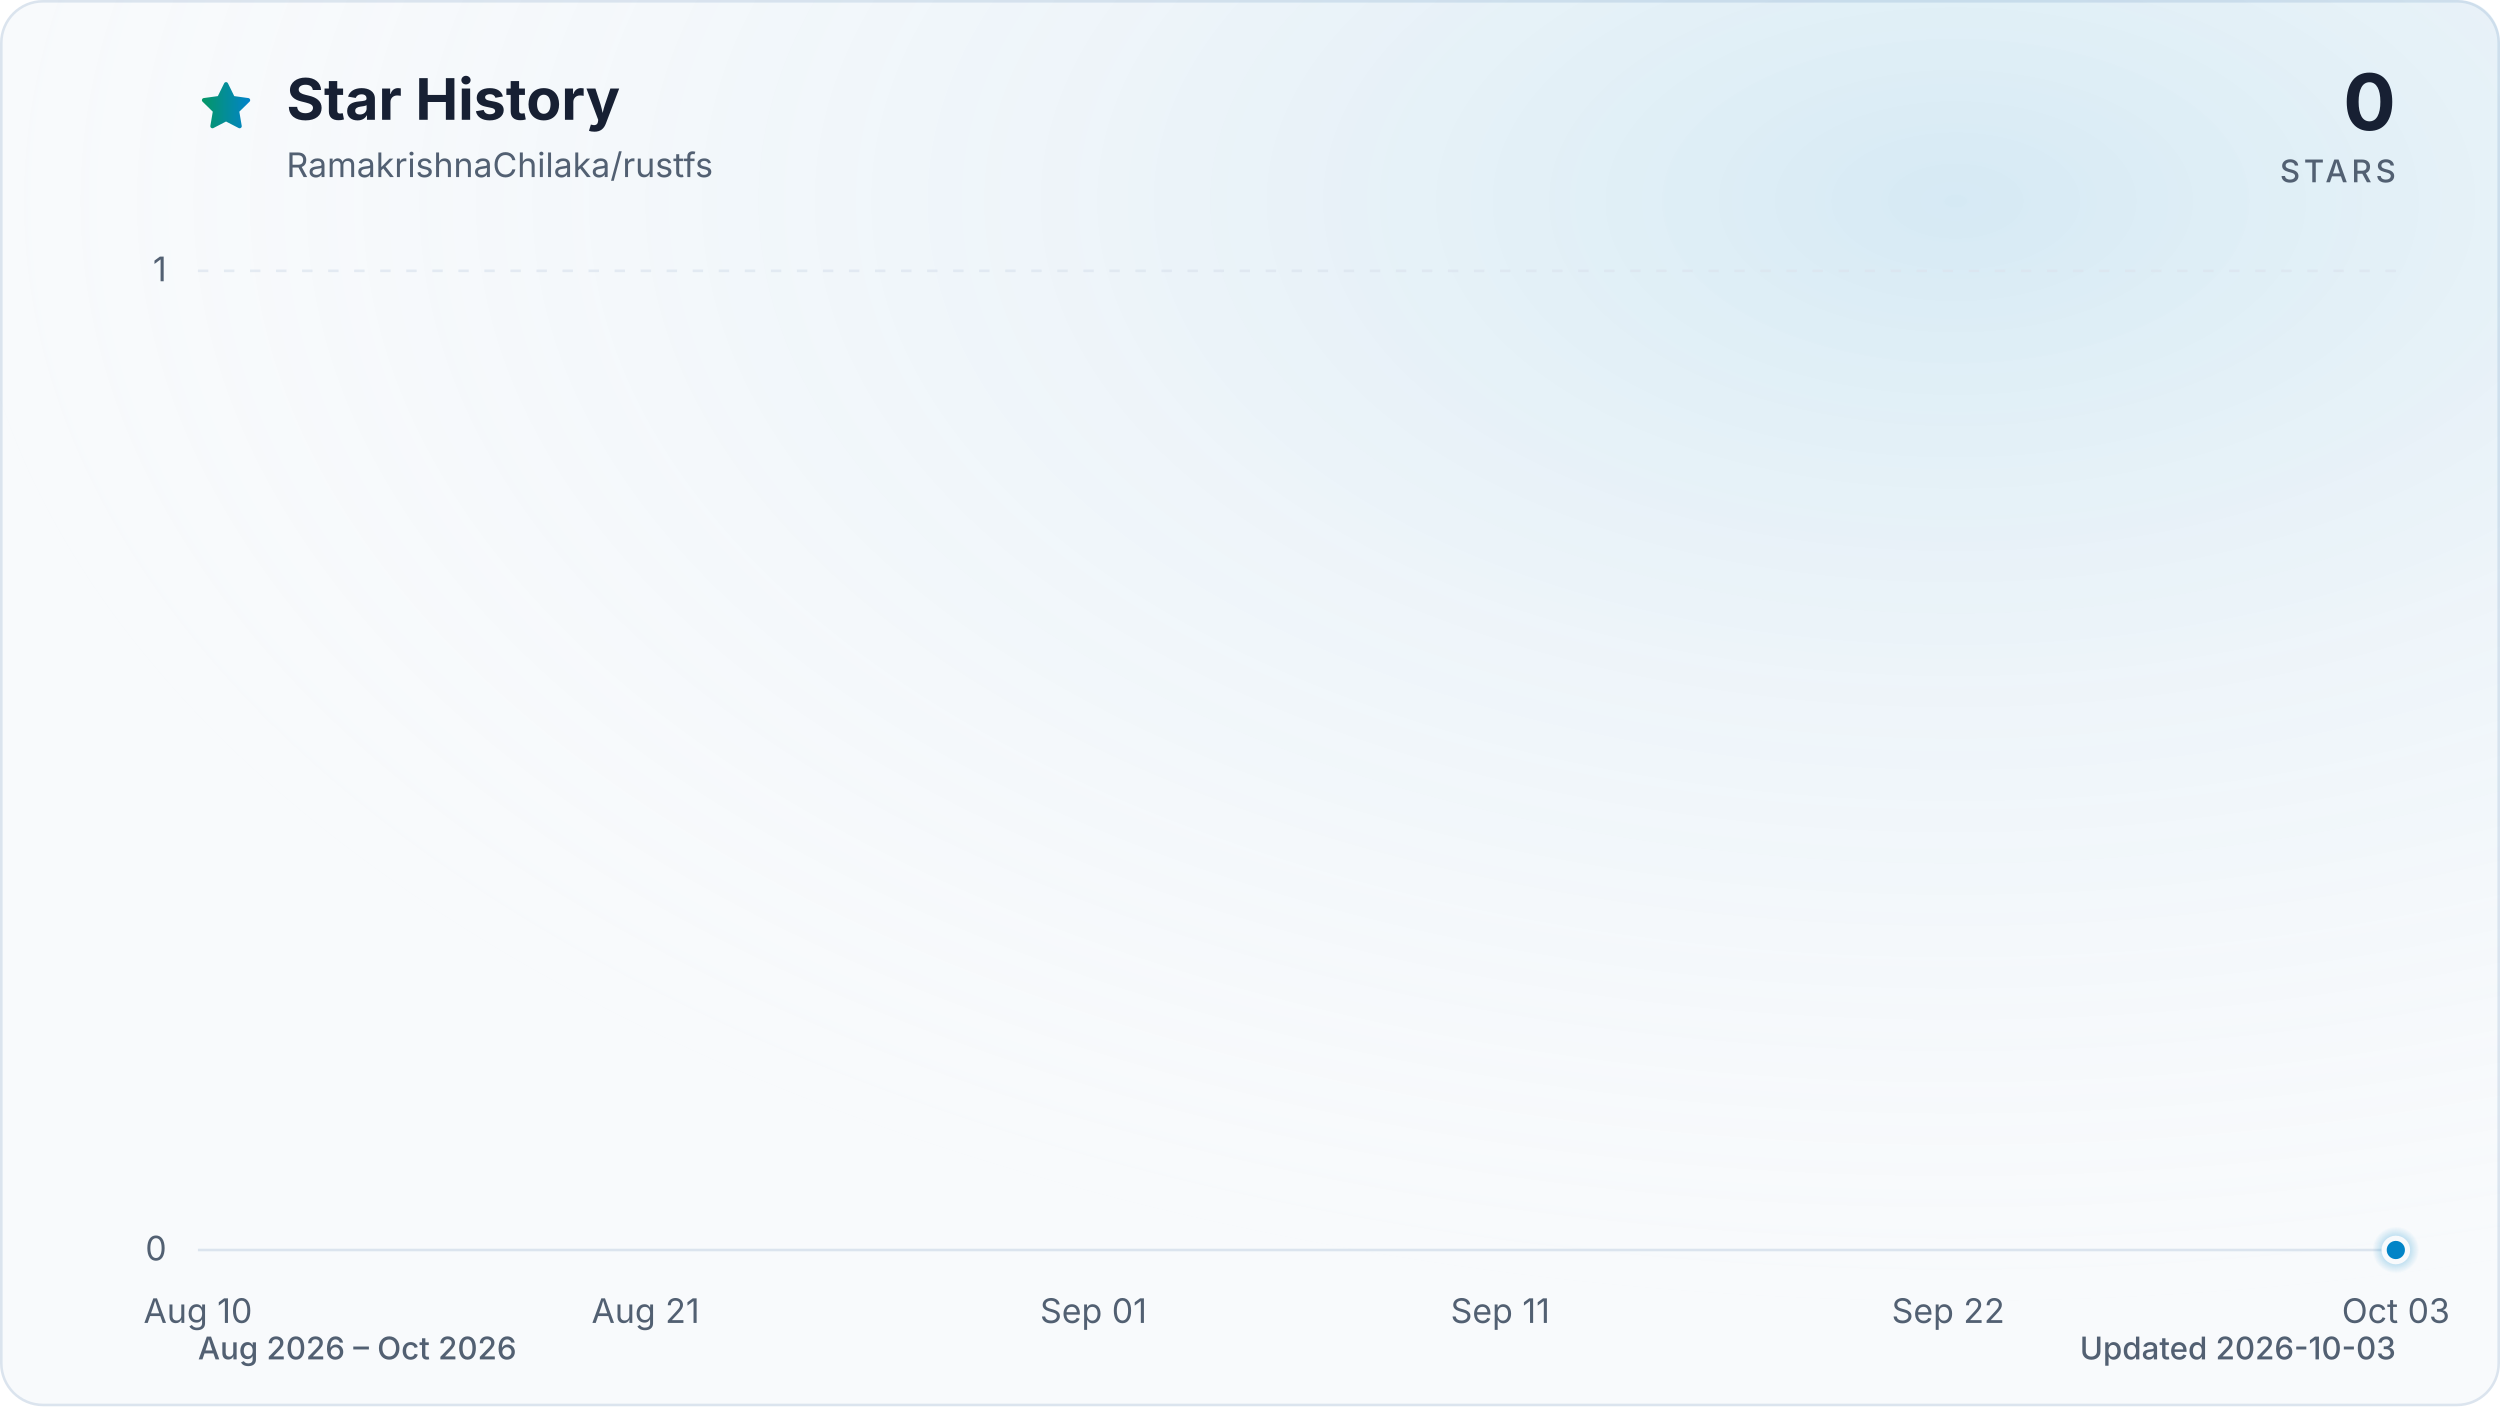
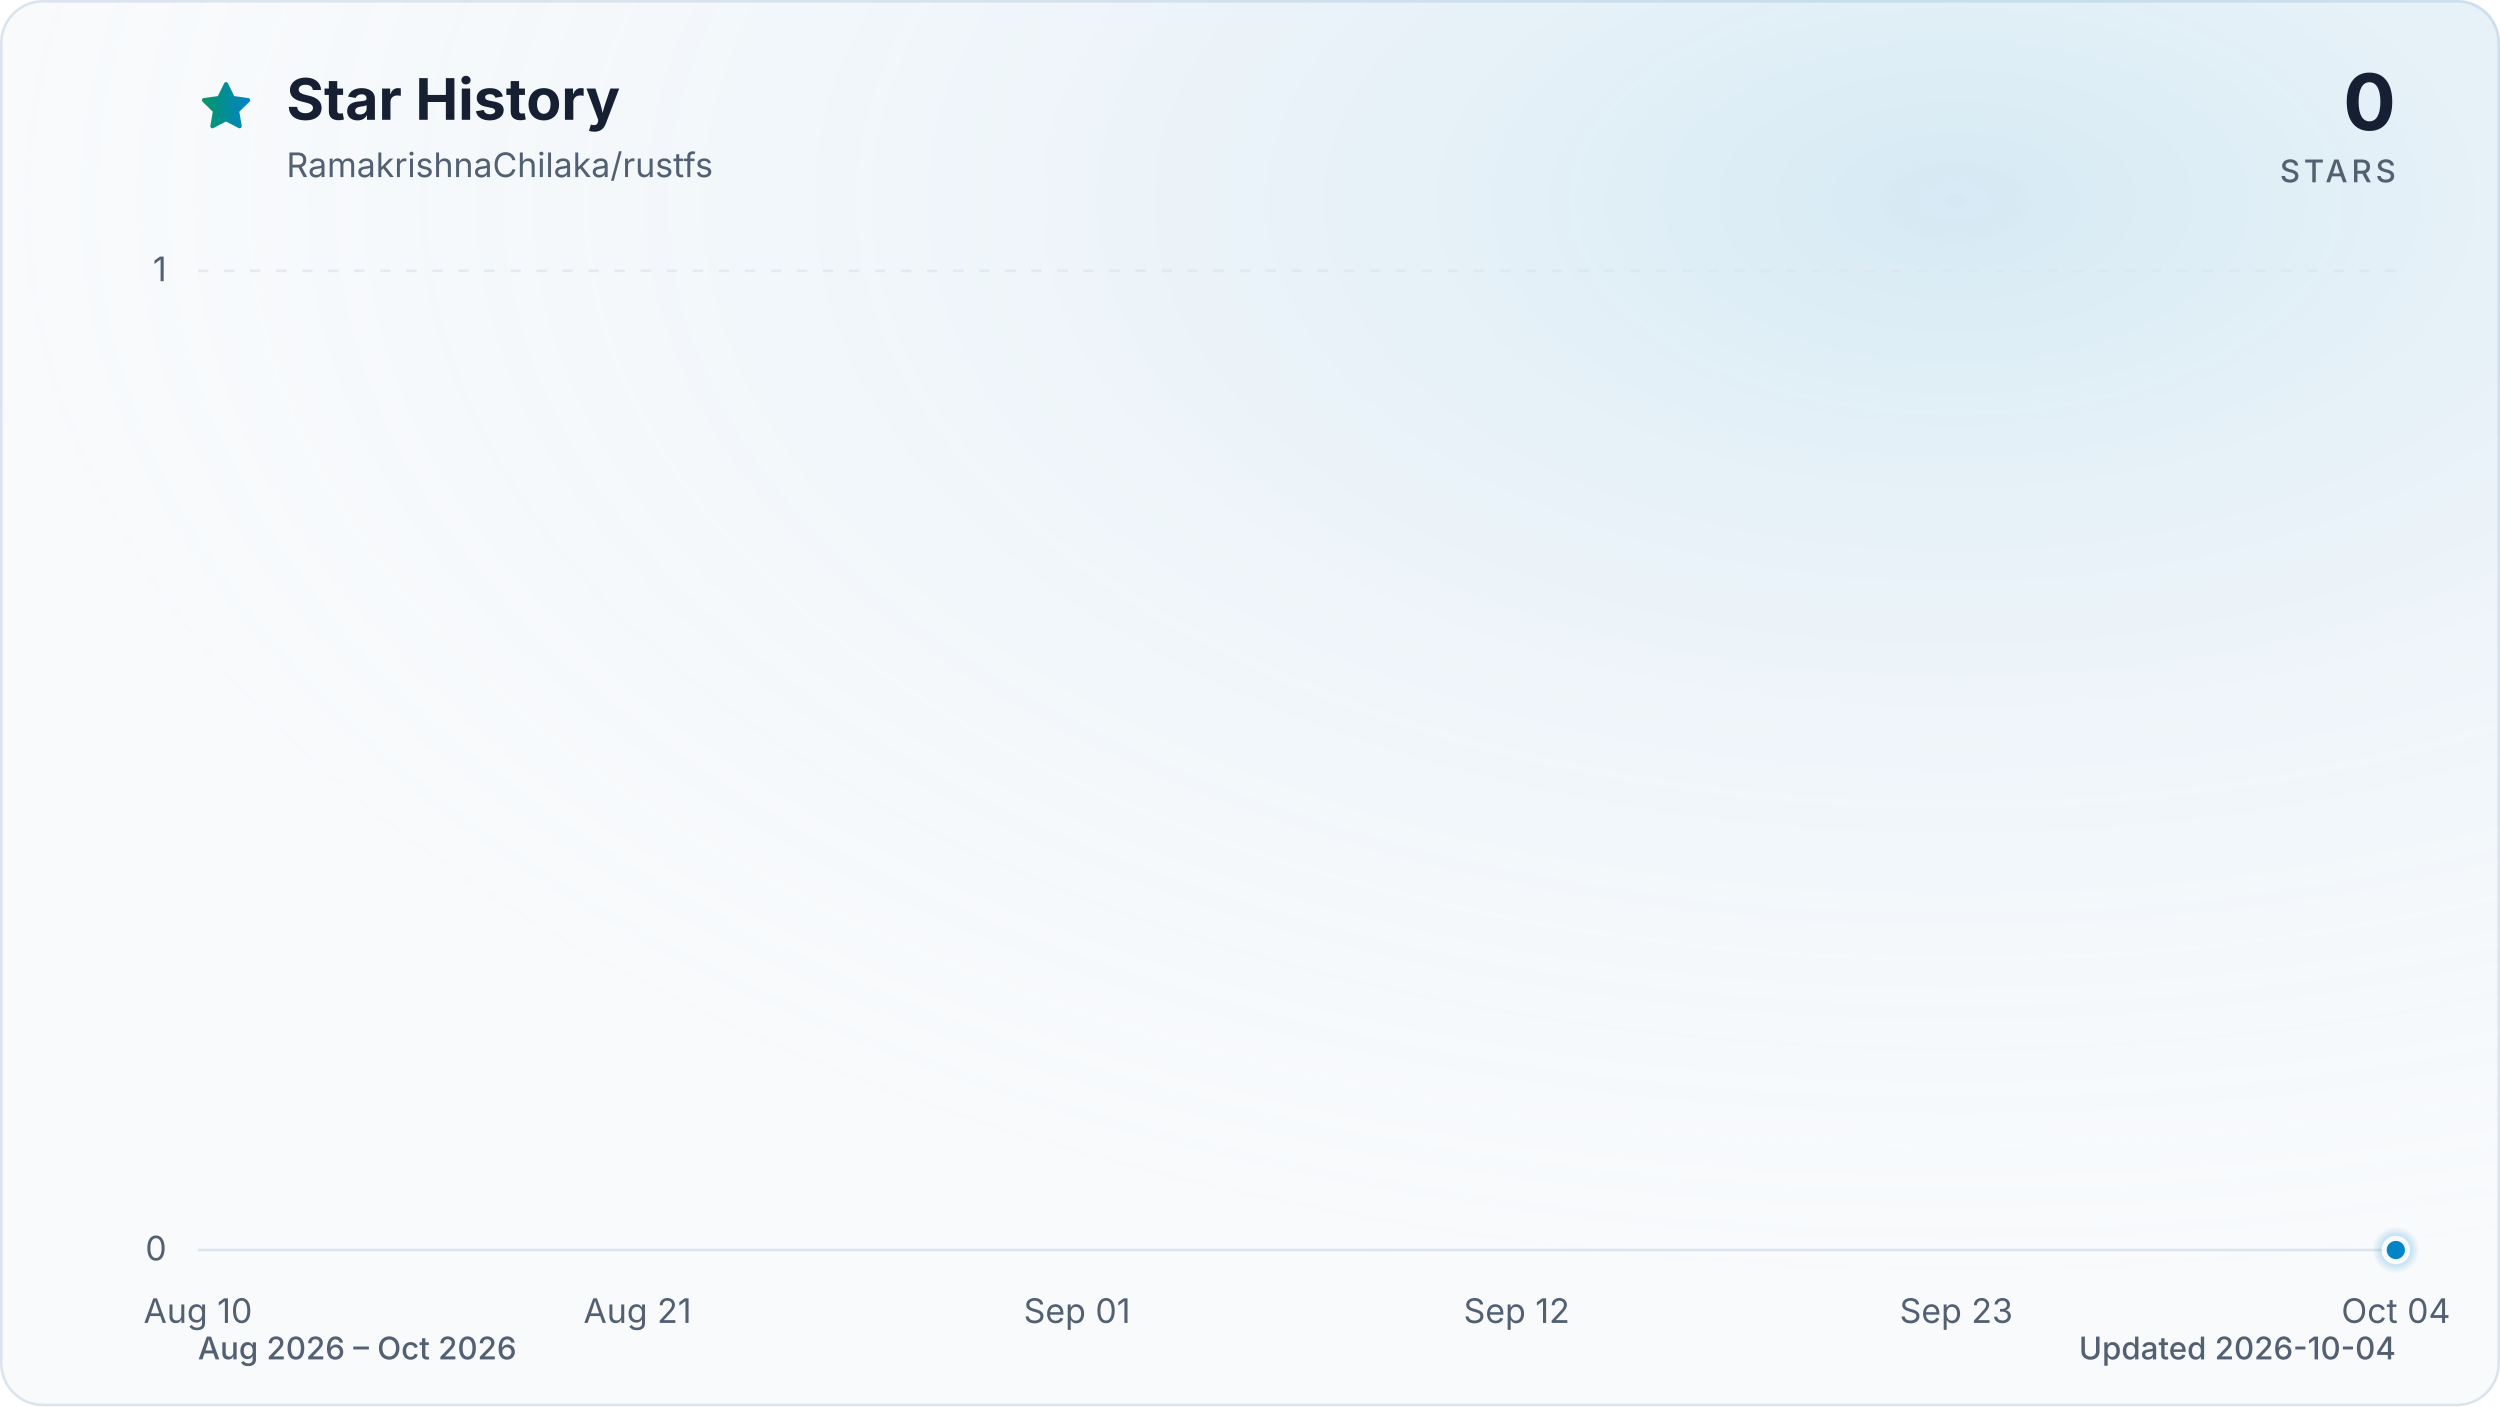
<svg xmlns="http://www.w3.org/2000/svg" viewBox="0 0 960 540" role="img" aria-labelledby="title description" data-style="gradient" data-variant="glow" data-animated="true">
  <defs>
    <linearGradient id="trend" x1="0" y1="0" x2="1" y2="0">
      <stop offset="0%" stop-color="#059669" />
      <stop offset="100%" stop-color="#0284c7" />
    </linearGradient>
    <linearGradient id="area" x1="0" y1="0" x2="0" y2="1">
      <stop offset="0%" stop-color="#059669" stop-opacity="0.30" />
      <stop offset="55%" stop-color="#0284c7" stop-opacity="0.10" />
      <stop offset="100%" stop-color="#0284c7" stop-opacity="0.01" />
    </linearGradient>
    <radialGradient id="marker-halo" cx="50%" cy="50%" r="50%">
      <stop offset="0%" stop-color="#0284c7" stop-opacity="0.55" />
      <stop offset="100%" stop-color="#0284c7" stop-opacity="0" />
    </radialGradient>
    <radialGradient id="surface-glow" cx="78%" cy="14%" r="80%">
      <stop offset="0%" stop-color="#0284c7" stop-opacity="0.14" />
      <stop offset="100%" stop-color="#f8fafc" stop-opacity="0" />
    </radialGradient>
    <filter id="trend-glow" x="-20%" y="-20%" width="140%" height="140%">
      <feGaussianBlur stdDeviation="7" />
    </filter>
  </defs>
  <style>
.trend-enter{transform-box:fill-box;transform-origin:center;animation:trend-enter 520ms cubic-bezier(0.16,1,0.3,1)}
.marker-enter{transform-box:fill-box;transform-origin:center;animation:marker-enter 320ms cubic-bezier(0.16,1,0.3,1) 200ms both}
.marker-pulse{transform-box:fill-box;transform-origin:center;animation:marker-pulse 2.6s ease-out infinite}
@keyframes trend-enter{from{opacity:.35;transform:translateY(10px)}to{opacity:1;transform:translateY(0)}}
@keyframes marker-enter{from{opacity:0;transform:scale(.4)}to{opacity:1;transform:scale(1)}}
@keyframes marker-pulse{0%{opacity:.5;transform:scale(.7)}70%,100%{opacity:0;transform:scale(2.1)}}
@media (prefers-reduced-motion:reduce){.trend-enter,.marker-enter,.marker-pulse{animation:none!important}}
@media (prefers-reduced-motion:reduce){.marker-pulse{opacity:0}}
</style>
  <rect x="0.5" y="0.5" width="959" height="539" fill="#f8fafc" stroke="#dbe4ee" stroke-width="1" rx="16" />
  <rect width="960" height="540" fill="url(#surface-glow)" rx="16" />
  <path d="M12 2.6l2.9 5.9 6.5.9-4.7 4.6 1.1 6.5-5.8-3-5.8 3 1.1-6.5-4.7-4.6 6.5-.9L12 2.6Z" transform="translate(76 30) scale(.9)" fill="url(#trend)" stroke="url(#trend)" stroke-width="1.8" stroke-linejoin="round" aria-hidden="true" />
  <text x="110" y="46" fill="#172033" font-family="ui-sans-serif, system-ui, -apple-system, BlinkMacSystemFont, 'Segoe UI', sans-serif" font-size="22" font-weight="700">Star History</text>
  <text x="110" y="68" fill="#526072" font-family="ui-sans-serif, system-ui, -apple-system, BlinkMacSystemFont, 'Segoe UI', sans-serif" font-size="13">RamakrishnaChilaka/rustfs</text>
  <text x="920" y="50" fill="#172033" font-family="ui-sans-serif, system-ui, -apple-system, BlinkMacSystemFont, 'Segoe UI', sans-serif" font-size="30" font-weight="700" text-anchor="end">0</text>
  <text x="920" y="70" fill="#526072" font-family="ui-sans-serif, system-ui, -apple-system, BlinkMacSystemFont, 'Segoe UI', sans-serif" font-size="12" font-weight="500" letter-spacing="1.5" text-anchor="end">STARS</text>
  <line x1="76" y1="480.0" x2="920" y2="480.0" stroke="#dbe4ee" stroke-width="1" stroke-dasharray="0" opacity="1" />
  <text x="64" y="484.0" fill="#526072" font-family="ui-sans-serif, system-ui, -apple-system, BlinkMacSystemFont, 'Segoe UI', sans-serif" font-size="13" text-anchor="end">0</text>
  <line x1="76" y1="104.0" x2="920" y2="104.0" stroke="#dbe4ee" stroke-width="1" stroke-dasharray="4 6" opacity="0.7" />
  <text x="64" y="108.0" fill="#526072" font-family="ui-sans-serif, system-ui, -apple-system, BlinkMacSystemFont, 'Segoe UI', sans-serif" font-size="13" text-anchor="end">1</text>
  <text x="76.0" y="508" fill="#526072" font-family="ui-sans-serif, system-ui, -apple-system, BlinkMacSystemFont, 'Segoe UI', sans-serif" font-size="13" text-anchor="middle">Aug 10</text>
-   <text x="247.9" y="508" fill="#526072" font-family="ui-sans-serif, system-ui, -apple-system, BlinkMacSystemFont, 'Segoe UI', sans-serif" font-size="13" text-anchor="middle">Aug 21</text>
-   <text x="419.9" y="508" fill="#526072" font-family="ui-sans-serif, system-ui, -apple-system, BlinkMacSystemFont, 'Segoe UI', sans-serif" font-size="13" text-anchor="middle">Sep 01</text>
-   <text x="576.1" y="508" fill="#526072" font-family="ui-sans-serif, system-ui, -apple-system, BlinkMacSystemFont, 'Segoe UI', sans-serif" font-size="13" text-anchor="middle">Sep 11</text>
-   <text x="748.1" y="508" fill="#526072" font-family="ui-sans-serif, system-ui, -apple-system, BlinkMacSystemFont, 'Segoe UI', sans-serif" font-size="13" text-anchor="middle">Sep 22</text>
-   <text x="920.0" y="508" fill="#526072" font-family="ui-sans-serif, system-ui, -apple-system, BlinkMacSystemFont, 'Segoe UI', sans-serif" font-size="13" text-anchor="middle">Oct 03</text>
+   <text x="244.8" y="508" fill="#526072" font-family="ui-sans-serif, system-ui, -apple-system, BlinkMacSystemFont, 'Segoe UI', sans-serif" font-size="13" text-anchor="middle">Aug 21</text>
+   <text x="413.6" y="508" fill="#526072" font-family="ui-sans-serif, system-ui, -apple-system, BlinkMacSystemFont, 'Segoe UI', sans-serif" font-size="13" text-anchor="middle">Sep 01</text>
+   <text x="582.4" y="508" fill="#526072" font-family="ui-sans-serif, system-ui, -apple-system, BlinkMacSystemFont, 'Segoe UI', sans-serif" font-size="13" text-anchor="middle">Sep 12</text>
+   <text x="751.2" y="508" fill="#526072" font-family="ui-sans-serif, system-ui, -apple-system, BlinkMacSystemFont, 'Segoe UI', sans-serif" font-size="13" text-anchor="middle">Sep 23</text>
+   <text x="920.0" y="508" fill="#526072" font-family="ui-sans-serif, system-ui, -apple-system, BlinkMacSystemFont, 'Segoe UI', sans-serif" font-size="13" text-anchor="middle">Oct 04</text>
  <g class="trend-enter">
-     <path d="M 76.0 480.0 C 81.2 480.0, 86.4 480.0, 91.6 480.0 C 96.8 480.0, 102.0 480.0, 107.3 480.0 C 112.5 480.0, 117.7 480.0, 122.9 480.0 C 128.1 480.0, 133.3 480.0, 138.5 480.0 C 143.7 480.0, 148.9 480.0, 154.1 480.0 C 159.4 480.0, 164.6 480.0, 169.8 480.0 C 175.0 480.0, 180.2 480.0, 185.4 480.0 C 190.6 480.0, 195.8 480.0, 201.0 480.0 C 206.2 480.0, 211.5 480.0, 216.7 480.0 C 221.9 480.0, 227.1 480.0, 232.3 480.0 C 237.5 480.0, 242.7 480.0, 247.9 480.0 C 253.1 480.0, 258.3 480.0, 263.6 480.0 C 268.8 480.0, 274.0 480.0, 279.2 480.0 C 284.4 480.0, 289.6 480.0, 294.8 480.0 C 300.0 480.0, 305.2 480.0, 310.4 480.0 C 315.7 480.0, 320.9 480.0, 326.1 480.0 C 331.3 480.0, 336.5 480.0, 341.7 480.0 C 346.9 480.0, 352.1 480.0, 357.3 480.0 C 362.5 480.0, 367.8 480.0, 373.0 480.0 C 378.2 480.0, 383.4 480.0, 388.6 480.0 C 393.8 480.0, 399.0 480.0, 404.2 480.0 C 409.4 480.0, 414.6 480.0, 419.9 480.0 C 425.1 480.0, 430.3 480.0, 435.5 480.0 C 440.7 480.0, 445.9 480.0, 451.1 480.0 C 456.3 480.0, 461.5 480.0, 466.7 480.0 C 472.0 480.0, 477.2 480.0, 482.4 480.0 C 487.6 480.0, 492.8 480.0, 498.0 480.0 C 503.2 480.0, 508.4 480.0, 513.6 480.0 C 518.8 480.0, 524.0 480.0, 529.3 480.0 C 534.5 480.0, 539.7 480.0, 544.9 480.0 C 550.1 480.0, 555.3 480.0, 560.5 480.0 C 565.7 480.0, 570.9 480.0, 576.1 480.0 C 581.4 480.0, 586.6 480.0, 591.8 480.0 C 597.0 480.0, 602.2 480.0, 607.4 480.0 C 612.6 480.0, 617.8 480.0, 623.0 480.0 C 628.2 480.0, 633.5 480.0, 638.7 480.0 C 643.9 480.0, 649.1 480.0, 654.3 480.0 C 659.5 480.0, 664.7 480.0, 669.9 480.0 C 675.1 480.0, 680.3 480.0, 685.6 480.0 C 690.8 480.0, 696.0 480.0, 701.2 480.0 C 706.4 480.0, 711.6 480.0, 716.8 480.0 C 722.0 480.0, 727.2 480.0, 732.4 480.0 C 737.7 480.0, 742.9 480.0, 748.1 480.0 C 753.3 480.0, 758.5 480.0, 763.7 480.0 C 768.9 480.0, 774.1 480.0, 779.3 480.0 C 784.5 480.0, 789.8 480.0, 795.0 480.0 C 800.2 480.0, 805.4 480.0, 810.6 480.0 C 815.8 480.0, 821.0 480.0, 826.2 480.0 C 831.4 480.0, 836.6 480.0, 841.9 480.0 C 847.1 480.0, 852.3 480.0, 857.5 480.0 C 862.7 480.0, 867.9 480.0, 873.1 480.0 C 878.3 480.0, 883.5 480.0, 888.7 480.0 C 894.0 480.0, 899.2 480.0, 904.4 480.0 C 909.6 480.0, 914.8 480.0, 920.0 480.0 L 920.0 480.0 L 76.0 480.0 Z" fill="url(#area)" />
-     <path d="M 76.0 480.0 C 81.2 480.0, 86.4 480.0, 91.6 480.0 C 96.8 480.0, 102.0 480.0, 107.3 480.0 C 112.5 480.0, 117.7 480.0, 122.9 480.0 C 128.1 480.0, 133.3 480.0, 138.5 480.0 C 143.7 480.0, 148.9 480.0, 154.1 480.0 C 159.4 480.0, 164.6 480.0, 169.8 480.0 C 175.0 480.0, 180.2 480.0, 185.4 480.0 C 190.6 480.0, 195.8 480.0, 201.0 480.0 C 206.2 480.0, 211.5 480.0, 216.7 480.0 C 221.9 480.0, 227.1 480.0, 232.3 480.0 C 237.5 480.0, 242.7 480.0, 247.9 480.0 C 253.1 480.0, 258.3 480.0, 263.6 480.0 C 268.8 480.0, 274.0 480.0, 279.2 480.0 C 284.4 480.0, 289.6 480.0, 294.8 480.0 C 300.0 480.0, 305.2 480.0, 310.4 480.0 C 315.7 480.0, 320.9 480.0, 326.1 480.0 C 331.3 480.0, 336.5 480.0, 341.7 480.0 C 346.9 480.0, 352.1 480.0, 357.3 480.0 C 362.5 480.0, 367.8 480.0, 373.0 480.0 C 378.2 480.0, 383.4 480.0, 388.6 480.0 C 393.8 480.0, 399.0 480.0, 404.2 480.0 C 409.4 480.0, 414.6 480.0, 419.9 480.0 C 425.1 480.0, 430.3 480.0, 435.5 480.0 C 440.7 480.0, 445.9 480.0, 451.1 480.0 C 456.3 480.0, 461.5 480.0, 466.7 480.0 C 472.0 480.0, 477.2 480.0, 482.4 480.0 C 487.6 480.0, 492.8 480.0, 498.0 480.0 C 503.2 480.0, 508.4 480.0, 513.6 480.0 C 518.8 480.0, 524.0 480.0, 529.3 480.0 C 534.5 480.0, 539.7 480.0, 544.9 480.0 C 550.1 480.0, 555.3 480.0, 560.5 480.0 C 565.7 480.0, 570.9 480.0, 576.1 480.0 C 581.4 480.0, 586.6 480.0, 591.8 480.0 C 597.0 480.0, 602.2 480.0, 607.4 480.0 C 612.6 480.0, 617.8 480.0, 623.0 480.0 C 628.2 480.0, 633.5 480.0, 638.7 480.0 C 643.9 480.0, 649.1 480.0, 654.3 480.0 C 659.5 480.0, 664.7 480.0, 669.9 480.0 C 675.1 480.0, 680.3 480.0, 685.6 480.0 C 690.8 480.0, 696.0 480.0, 701.2 480.0 C 706.4 480.0, 711.6 480.0, 716.8 480.0 C 722.0 480.0, 727.2 480.0, 732.4 480.0 C 737.7 480.0, 742.9 480.0, 748.1 480.0 C 753.3 480.0, 758.5 480.0, 763.7 480.0 C 768.9 480.0, 774.1 480.0, 779.3 480.0 C 784.5 480.0, 789.8 480.0, 795.0 480.0 C 800.2 480.0, 805.4 480.0, 810.6 480.0 C 815.8 480.0, 821.0 480.0, 826.2 480.0 C 831.4 480.0, 836.6 480.0, 841.9 480.0 C 847.1 480.0, 852.3 480.0, 857.5 480.0 C 862.7 480.0, 867.9 480.0, 873.1 480.0 C 878.3 480.0, 883.5 480.0, 888.7 480.0 C 894.0 480.0, 899.2 480.0, 904.4 480.0 C 909.6 480.0, 914.8 480.0, 920.0 480.0" fill="none" stroke="url(#trend)" stroke-width="12" stroke-linecap="round" stroke-linejoin="round" opacity="0.16" filter="url(#trend-glow)" />
-     <path d="M 76.0 480.0 C 81.2 480.0, 86.4 480.0, 91.6 480.0 C 96.8 480.0, 102.0 480.0, 107.3 480.0 C 112.5 480.0, 117.7 480.0, 122.9 480.0 C 128.1 480.0, 133.3 480.0, 138.5 480.0 C 143.7 480.0, 148.9 480.0, 154.1 480.0 C 159.4 480.0, 164.6 480.0, 169.8 480.0 C 175.0 480.0, 180.2 480.0, 185.4 480.0 C 190.6 480.0, 195.8 480.0, 201.0 480.0 C 206.2 480.0, 211.5 480.0, 216.7 480.0 C 221.9 480.0, 227.1 480.0, 232.3 480.0 C 237.5 480.0, 242.7 480.0, 247.9 480.0 C 253.1 480.0, 258.3 480.0, 263.6 480.0 C 268.8 480.0, 274.0 480.0, 279.2 480.0 C 284.4 480.0, 289.6 480.0, 294.8 480.0 C 300.0 480.0, 305.2 480.0, 310.4 480.0 C 315.7 480.0, 320.9 480.0, 326.1 480.0 C 331.3 480.0, 336.5 480.0, 341.7 480.0 C 346.9 480.0, 352.1 480.0, 357.3 480.0 C 362.5 480.0, 367.8 480.0, 373.0 480.0 C 378.2 480.0, 383.4 480.0, 388.6 480.0 C 393.8 480.0, 399.0 480.0, 404.2 480.0 C 409.4 480.0, 414.6 480.0, 419.9 480.0 C 425.1 480.0, 430.3 480.0, 435.5 480.0 C 440.7 480.0, 445.9 480.0, 451.1 480.0 C 456.3 480.0, 461.5 480.0, 466.7 480.0 C 472.0 480.0, 477.2 480.0, 482.4 480.0 C 487.6 480.0, 492.8 480.0, 498.0 480.0 C 503.2 480.0, 508.4 480.0, 513.6 480.0 C 518.8 480.0, 524.0 480.0, 529.3 480.0 C 534.5 480.0, 539.7 480.0, 544.9 480.0 C 550.1 480.0, 555.3 480.0, 560.5 480.0 C 565.7 480.0, 570.9 480.0, 576.1 480.0 C 581.4 480.0, 586.6 480.0, 591.8 480.0 C 597.0 480.0, 602.2 480.0, 607.4 480.0 C 612.6 480.0, 617.8 480.0, 623.0 480.0 C 628.2 480.0, 633.5 480.0, 638.7 480.0 C 643.9 480.0, 649.1 480.0, 654.3 480.0 C 659.5 480.0, 664.7 480.0, 669.9 480.0 C 675.1 480.0, 680.3 480.0, 685.6 480.0 C 690.8 480.0, 696.0 480.0, 701.2 480.0 C 706.4 480.0, 711.6 480.0, 716.8 480.0 C 722.0 480.0, 727.2 480.0, 732.4 480.0 C 737.7 480.0, 742.9 480.0, 748.1 480.0 C 753.3 480.0, 758.5 480.0, 763.7 480.0 C 768.9 480.0, 774.1 480.0, 779.3 480.0 C 784.5 480.0, 789.8 480.0, 795.0 480.0 C 800.2 480.0, 805.4 480.0, 810.6 480.0 C 815.8 480.0, 821.0 480.0, 826.2 480.0 C 831.4 480.0, 836.6 480.0, 841.9 480.0 C 847.1 480.0, 852.3 480.0, 857.5 480.0 C 862.7 480.0, 867.9 480.0, 873.1 480.0 C 878.3 480.0, 883.5 480.0, 888.7 480.0 C 894.0 480.0, 899.2 480.0, 904.4 480.0 C 909.6 480.0, 914.8 480.0, 920.0 480.0" fill="none" stroke="url(#trend)" stroke-width="3" stroke-linecap="round" stroke-linejoin="round" />
+     <path d="M 76.0 480.0 C 81.1 480.0, 86.2 480.0, 91.3 480.0 C 96.5 480.0, 101.6 480.0, 106.7 480.0 C 111.8 480.0, 116.9 480.0, 122.0 480.0 C 127.2 480.0, 132.3 480.0, 137.4 480.0 C 142.5 480.0, 147.6 480.0, 152.7 480.0 C 157.8 480.0, 163.0 480.0, 168.1 480.0 C 173.2 480.0, 178.3 480.0, 183.4 480.0 C 188.5 480.0, 193.6 480.0, 198.8 480.0 C 203.9 480.0, 209.0 480.0, 214.1 480.0 C 219.2 480.0, 224.3 480.0, 229.5 480.0 C 234.6 480.0, 239.7 480.0, 244.8 480.0 C 249.9 480.0, 255.0 480.0, 260.1 480.0 C 265.3 480.0, 270.4 480.0, 275.5 480.0 C 280.6 480.0, 285.7 480.0, 290.8 480.0 C 296.0 480.0, 301.1 480.0, 306.2 480.0 C 311.3 480.0, 316.4 480.0, 321.5 480.0 C 326.6 480.0, 331.8 480.0, 336.9 480.0 C 342.0 480.0, 347.1 480.0, 352.2 480.0 C 357.3 480.0, 362.4 480.0, 367.6 480.0 C 372.7 480.0, 377.8 480.0, 382.9 480.0 C 388.0 480.0, 393.1 480.0, 398.3 480.0 C 403.4 480.0, 408.5 480.0, 413.6 480.0 C 418.7 480.0, 423.8 480.0, 428.9 480.0 C 434.1 480.0, 439.2 480.0, 444.3 480.0 C 449.4 480.0, 454.5 480.0, 459.6 480.0 C 464.8 480.0, 469.9 480.0, 475.0 480.0 C 480.1 480.0, 485.2 480.0, 490.3 480.0 C 495.4 480.0, 500.6 480.0, 505.7 480.0 C 510.8 480.0, 515.9 480.0, 521.0 480.0 C 526.1 480.0, 531.2 480.0, 536.4 480.0 C 541.5 480.0, 546.6 480.0, 551.7 480.0 C 556.8 480.0, 561.9 480.0, 567.1 480.0 C 572.2 480.0, 577.3 480.0, 582.4 480.0 C 587.5 480.0, 592.6 480.0, 597.7 480.0 C 602.9 480.0, 608.0 480.0, 613.1 480.0 C 618.2 480.0, 623.3 480.0, 628.4 480.0 C 633.6 480.0, 638.7 480.0, 643.8 480.0 C 648.9 480.0, 654.0 480.0, 659.1 480.0 C 664.2 480.0, 669.4 480.0, 674.5 480.0 C 679.6 480.0, 684.7 480.0, 689.8 480.0 C 694.9 480.0, 700.0 480.0, 705.2 480.0 C 710.3 480.0, 715.4 480.0, 720.5 480.0 C 725.6 480.0, 730.7 480.0, 735.9 480.0 C 741.0 480.0, 746.1 480.0, 751.2 480.0 C 756.3 480.0, 761.4 480.0, 766.5 480.0 C 771.7 480.0, 776.8 480.0, 781.9 480.0 C 787.0 480.0, 792.1 480.0, 797.2 480.0 C 802.4 480.0, 807.5 480.0, 812.6 480.0 C 817.7 480.0, 822.8 480.0, 827.9 480.0 C 833.0 480.0, 838.2 480.0, 843.3 480.0 C 848.4 480.0, 853.5 480.0, 858.6 480.0 C 863.7 480.0, 868.8 480.0, 874.0 480.0 C 879.1 480.0, 884.2 480.0, 889.3 480.0 C 894.4 480.0, 899.5 480.0, 904.7 480.0 C 909.8 480.0, 914.9 480.0, 920.0 480.0 L 920.0 480.0 L 76.0 480.0 Z" fill="url(#area)" />
+     <path d="M 76.0 480.0 C 81.1 480.0, 86.2 480.0, 91.3 480.0 C 96.5 480.0, 101.6 480.0, 106.7 480.0 C 111.8 480.0, 116.9 480.0, 122.0 480.0 C 127.2 480.0, 132.3 480.0, 137.4 480.0 C 142.5 480.0, 147.6 480.0, 152.7 480.0 C 157.8 480.0, 163.0 480.0, 168.1 480.0 C 173.2 480.0, 178.3 480.0, 183.4 480.0 C 188.5 480.0, 193.6 480.0, 198.8 480.0 C 203.9 480.0, 209.0 480.0, 214.1 480.0 C 219.2 480.0, 224.3 480.0, 229.5 480.0 C 234.6 480.0, 239.7 480.0, 244.8 480.0 C 249.9 480.0, 255.0 480.0, 260.1 480.0 C 265.3 480.0, 270.4 480.0, 275.5 480.0 C 280.6 480.0, 285.7 480.0, 290.8 480.0 C 296.0 480.0, 301.1 480.0, 306.2 480.0 C 311.3 480.0, 316.4 480.0, 321.5 480.0 C 326.6 480.0, 331.8 480.0, 336.9 480.0 C 342.0 480.0, 347.1 480.0, 352.2 480.0 C 357.3 480.0, 362.4 480.0, 367.6 480.0 C 372.7 480.0, 377.8 480.0, 382.9 480.0 C 388.0 480.0, 393.1 480.0, 398.3 480.0 C 403.4 480.0, 408.5 480.0, 413.6 480.0 C 418.7 480.0, 423.8 480.0, 428.9 480.0 C 434.1 480.0, 439.2 480.0, 444.3 480.0 C 449.4 480.0, 454.5 480.0, 459.6 480.0 C 464.8 480.0, 469.9 480.0, 475.0 480.0 C 480.1 480.0, 485.2 480.0, 490.3 480.0 C 495.4 480.0, 500.6 480.0, 505.7 480.0 C 510.8 480.0, 515.9 480.0, 521.0 480.0 C 526.1 480.0, 531.2 480.0, 536.4 480.0 C 541.5 480.0, 546.6 480.0, 551.7 480.0 C 556.8 480.0, 561.9 480.0, 567.1 480.0 C 572.2 480.0, 577.3 480.0, 582.4 480.0 C 587.5 480.0, 592.6 480.0, 597.7 480.0 C 602.9 480.0, 608.0 480.0, 613.1 480.0 C 618.2 480.0, 623.3 480.0, 628.4 480.0 C 633.6 480.0, 638.7 480.0, 643.8 480.0 C 648.9 480.0, 654.0 480.0, 659.1 480.0 C 664.2 480.0, 669.4 480.0, 674.5 480.0 C 679.6 480.0, 684.7 480.0, 689.8 480.0 C 694.9 480.0, 700.0 480.0, 705.2 480.0 C 710.3 480.0, 715.4 480.0, 720.5 480.0 C 725.6 480.0, 730.7 480.0, 735.9 480.0 C 741.0 480.0, 746.1 480.0, 751.2 480.0 C 756.3 480.0, 761.4 480.0, 766.5 480.0 C 771.7 480.0, 776.8 480.0, 781.9 480.0 C 787.0 480.0, 792.1 480.0, 797.2 480.0 C 802.4 480.0, 807.5 480.0, 812.6 480.0 C 817.7 480.0, 822.8 480.0, 827.9 480.0 C 833.0 480.0, 838.2 480.0, 843.3 480.0 C 848.4 480.0, 853.5 480.0, 858.6 480.0 C 863.7 480.0, 868.8 480.0, 874.0 480.0 C 879.1 480.0, 884.2 480.0, 889.3 480.0 C 894.4 480.0, 899.5 480.0, 904.7 480.0 C 909.8 480.0, 914.9 480.0, 920.0 480.0" fill="none" stroke="url(#trend)" stroke-width="12" stroke-linecap="round" stroke-linejoin="round" opacity="0.16" filter="url(#trend-glow)" />
+     <path d="M 76.0 480.0 C 81.1 480.0, 86.2 480.0, 91.3 480.0 C 96.5 480.0, 101.6 480.0, 106.7 480.0 C 111.8 480.0, 116.9 480.0, 122.0 480.0 C 127.2 480.0, 132.3 480.0, 137.4 480.0 C 142.5 480.0, 147.6 480.0, 152.7 480.0 C 157.8 480.0, 163.0 480.0, 168.1 480.0 C 173.2 480.0, 178.3 480.0, 183.4 480.0 C 188.5 480.0, 193.6 480.0, 198.8 480.0 C 203.9 480.0, 209.0 480.0, 214.1 480.0 C 219.2 480.0, 224.3 480.0, 229.5 480.0 C 234.6 480.0, 239.7 480.0, 244.8 480.0 C 249.9 480.0, 255.0 480.0, 260.1 480.0 C 265.3 480.0, 270.4 480.0, 275.5 480.0 C 280.6 480.0, 285.7 480.0, 290.8 480.0 C 296.0 480.0, 301.1 480.0, 306.2 480.0 C 311.3 480.0, 316.4 480.0, 321.5 480.0 C 326.6 480.0, 331.8 480.0, 336.9 480.0 C 342.0 480.0, 347.1 480.0, 352.2 480.0 C 357.3 480.0, 362.4 480.0, 367.6 480.0 C 372.7 480.0, 377.8 480.0, 382.9 480.0 C 388.0 480.0, 393.1 480.0, 398.3 480.0 C 403.4 480.0, 408.5 480.0, 413.6 480.0 C 418.7 480.0, 423.8 480.0, 428.9 480.0 C 434.1 480.0, 439.2 480.0, 444.3 480.0 C 449.4 480.0, 454.5 480.0, 459.6 480.0 C 464.8 480.0, 469.9 480.0, 475.0 480.0 C 480.1 480.0, 485.2 480.0, 490.3 480.0 C 495.4 480.0, 500.6 480.0, 505.7 480.0 C 510.8 480.0, 515.9 480.0, 521.0 480.0 C 526.1 480.0, 531.2 480.0, 536.4 480.0 C 541.5 480.0, 546.6 480.0, 551.7 480.0 C 556.8 480.0, 561.9 480.0, 567.1 480.0 C 572.2 480.0, 577.3 480.0, 582.4 480.0 C 587.5 480.0, 592.6 480.0, 597.7 480.0 C 602.9 480.0, 608.0 480.0, 613.1 480.0 C 618.2 480.0, 623.3 480.0, 628.4 480.0 C 633.6 480.0, 638.7 480.0, 643.8 480.0 C 648.9 480.0, 654.0 480.0, 659.1 480.0 C 664.2 480.0, 669.4 480.0, 674.5 480.0 C 679.6 480.0, 684.7 480.0, 689.8 480.0 C 694.9 480.0, 700.0 480.0, 705.2 480.0 C 710.3 480.0, 715.4 480.0, 720.5 480.0 C 725.6 480.0, 730.7 480.0, 735.9 480.0 C 741.0 480.0, 746.1 480.0, 751.2 480.0 C 756.3 480.0, 761.4 480.0, 766.5 480.0 C 771.7 480.0, 776.8 480.0, 781.9 480.0 C 787.0 480.0, 792.1 480.0, 797.2 480.0 C 802.4 480.0, 807.5 480.0, 812.6 480.0 C 817.7 480.0, 822.8 480.0, 827.9 480.0 C 833.0 480.0, 838.2 480.0, 843.3 480.0 C 848.4 480.0, 853.5 480.0, 858.6 480.0 C 863.7 480.0, 868.8 480.0, 874.0 480.0 C 879.1 480.0, 884.2 480.0, 889.3 480.0 C 894.4 480.0, 899.5 480.0, 904.7 480.0 C 909.8 480.0, 914.9 480.0, 920.0 480.0" fill="none" stroke="url(#trend)" stroke-width="3" stroke-linecap="round" stroke-linejoin="round" />
  </g>
  <g class="marker-enter">
    <circle class="marker-pulse" cx="920.0" cy="480.0" r="9" fill="url(#marker-halo)" />
    <circle cx="920.0" cy="480.0" r="4.5" fill="#0284c7" stroke="#f8fafc" stroke-width="2" />
  </g>
  <text x="76" y="522" fill="#526072" font-family="ui-sans-serif, system-ui, -apple-system, BlinkMacSystemFont, 'Segoe UI', sans-serif" font-size="12" font-weight="500">Aug 2026 – Oct 2026</text>
-   <text x="920" y="522" fill="#526072" font-family="ui-sans-serif, system-ui, -apple-system, BlinkMacSystemFont, 'Segoe UI', sans-serif" font-size="12" font-weight="500" text-anchor="end">Updated 2026-10-03</text>
+   <text x="920" y="522" fill="#526072" font-family="ui-sans-serif, system-ui, -apple-system, BlinkMacSystemFont, 'Segoe UI', sans-serif" font-size="12" font-weight="500" text-anchor="end">Updated 2026-10-04</text>
</svg>
